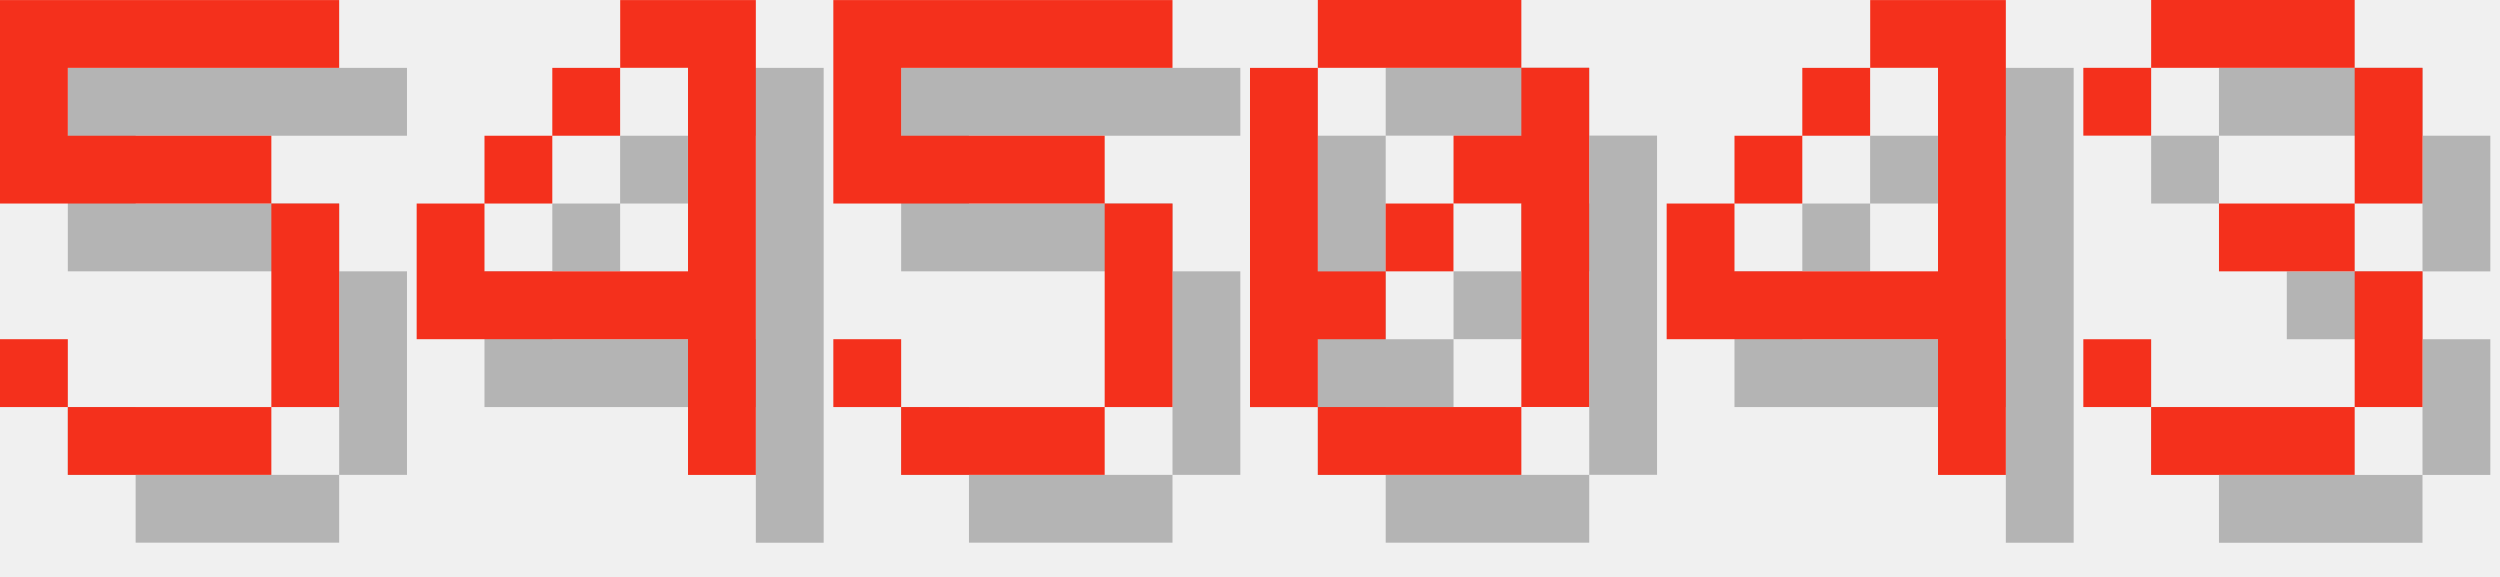
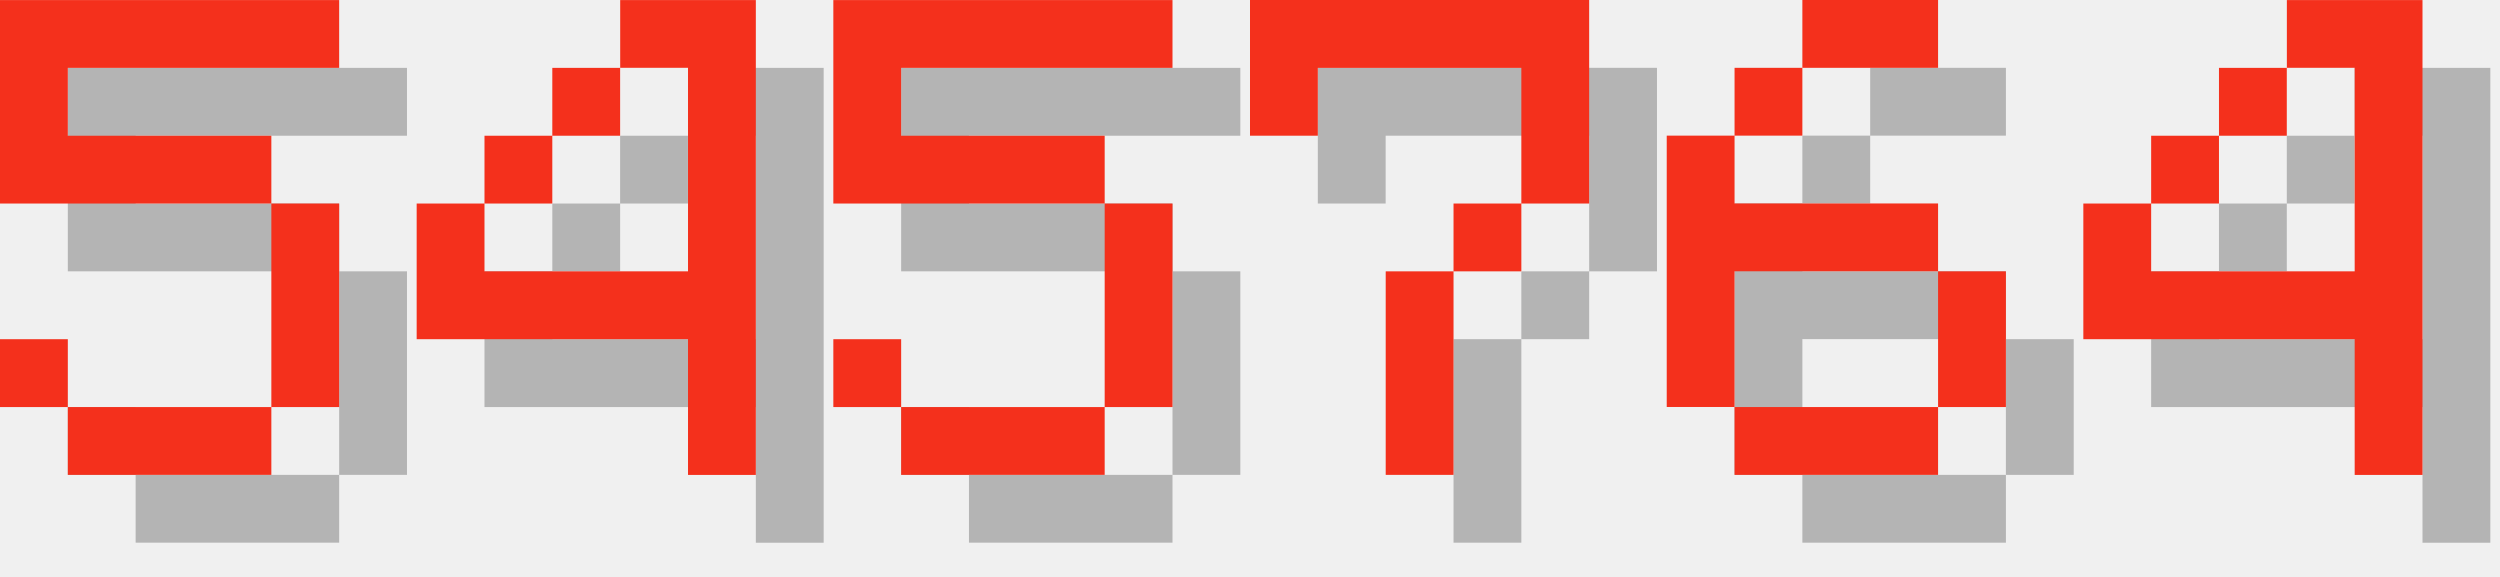
<svg xmlns="http://www.w3.org/2000/svg" version="1.1" width="156.0" height="36">
  <style>
        .text-foreground {
            fill: #F4301C;
        }
        .text-shadow {
            fill: #000000;
            fill-opacity: 0.25;
        }
    </style>
  <g class="digit" id="digit_5" transform="translate(0.0, 0), scale(4)">
    <path id="digit_5_shadow" class="text-shadow" d="m1.058 1.058v3.175h4.233v3.175h-3.175v-1.058h-1.058v1.058h1.058v1.058h3.175v-1.058h1.058v-3.175h-1.058v-1.058h-3.175v-1.058h4.233v-1.058h-5.292z" fill-opacity=".5" style="paint-order:stroke fill markers" />
    <path id="digit_5_fg" class="text-foreground" d="m0 0v3.175h4.233v3.175h-3.175v-1.058h-1.058v1.058h1.058v1.058h3.175v-1.058h1.058v-3.175h-1.058v-1.058h-3.175v-1.058h4.233v-1.058h-5.292z" fill="#fff" style="paint-order:stroke fill markers" />
  </g>
  <g class="digit" id="digit_4" transform="translate(26.0, 0), scale(4)">
    <path id="digit_4_shadow" class="text-shadow" d="m4.233 1.058v1.058h1.058v3.175h-3.175v-1.058h-1.058v2.117h4.233v2.117h1.058v-7.408h-2.117zm-2.117 3.175h1.058v-1.058h-1.058v1.058zm1.058-1.058h1.058v-1.058h-1.058v1.058z" fill-opacity=".5" style="paint-order:stroke fill markers" />
    <path id="digit_4_fg" class="text-foreground" d="m3.175 0v1.058h1.058v3.175h-3.175v-1.058h-1.058v2.117h4.233v2.117h1.058v-7.408h-2.117zm-2.117 3.175h1.058v-1.058h-1.058v1.058zm1.058-1.058h1.058v-1.058h-1.058v1.058z" fill="#fff" style="paint-order:stroke fill markers" />
  </g>
  <g class="digit" id="digit_5" transform="translate(52.0, 0), scale(4)">
    <path id="digit_5_shadow" class="text-shadow" d="m1.058 1.058v3.175h4.233v3.175h-3.175v-1.058h-1.058v1.058h1.058v1.058h3.175v-1.058h1.058v-3.175h-1.058v-1.058h-3.175v-1.058h4.233v-1.058h-5.292z" fill-opacity=".5" style="paint-order:stroke fill markers" />
    <path id="digit_5_fg" class="text-foreground" d="m0 0v3.175h4.233v3.175h-3.175v-1.058h-1.058v1.058h1.058v1.058h3.175v-1.058h1.058v-3.175h-1.058v-1.058h-3.175v-1.058h4.233v-1.058h-5.292z" fill="#fff" style="paint-order:stroke fill markers" />
  </g>
-   <g class="digit" id="digit_0" transform="translate(78.0, 0), scale(4)">
-     <path id="digit_0_shadow" class="text-shadow" d="m2.117 1.058v1.058h3.175v-1.058h-3.175zm3.175 1.058v1.058h-1.058v1.058h1.058v3.175h1.058v-5.292h-1.058zm0 5.292h-3.175v1.058h3.175v-1.058zm-3.175 0v-1.058h1.058v-1.058h-1.058v-3.175h-1.058v5.292h1.058zm1.058-2.117h1.058v-1.058h-1.058v1.058z" fill-opacity=".5" style="paint-order:stroke fill markers" />
-     <path id="digit_0_fg" class="text-foreground" d="m1.058 0v1.058h3.175v-1.058h-3.175zm3.175 1.058v1.058h-1.058v1.058h1.058v3.175h1.058v-5.292h-1.058zm0 5.292h-3.175v1.058h3.175v-1.058zm-3.175 0v-1.058h1.058v-1.058h-1.058v-3.175h-1.058v5.292h1.058zm1.058-2.117h1.058v-1.058h-1.058v1.058z" fill="#fff" style="paint-order:stroke fill markers" />
+   <g class="digit" id="digit_7" transform="translate(78.0, 0), scale(4)">
+     <path id="digit_7_shadow" class="text-shadow" d="m1.058 1.058 2e-6 2.117h1.058v-1.058h3.175v1.058l2e-7 1.058h-1.058v1.058h-1.058l4e-7 3.175 1.058 1e-7v-3.175h1.058v-1.058h1.058l5e-7 -1.058v-2.117z" fill-opacity=".5" style="paint-order:stroke fill markers" />
+     <path id="digit_7_fg" class="text-foreground" d="m0 0 2e-6 2.117h1.058v-1.058h3.175v1.058l2e-7 1.058h-1.058v1.058h-1.058l4e-7 3.175 1.058 1e-7v-3.175h1.058v-1.058h1.058l5e-7 -1.058v-2.117z" fill="#fff" style="paint-order:stroke fill markers" />
  </g>
-   <g class="digit" id="digit_4" transform="translate(104.0, 0), scale(4)">
+   <g class="digit" id="digit_6" transform="translate(104.0, 0), scale(4)">
+     <path id="digit_6_shadow" class="text-shadow" d="m3.175 1.058v1.058h2.117v-1.058h-2.117zm0 1.058h-1.058v1.058h1.058v-1.058zm-1.058 1.058h-1.058v4.233h1.058v-2.117h3.175v-1.058h-3.175v-1.058zm3.175 2.117v2.117h1.058v-2.117h-1.058zm0 2.117h-3.175v1.058h3.175v-1.058z" fill-opacity=".5" style="paint-order:stroke fill markers" />
+     <path id="digit_6_fg" class="text-foreground" d="m2.117 0v1.058h2.117v-1.058h-2.117zm0 1.058h-1.058v1.058h1.058v-1.058zm-1.058 1.058h-1.058v4.233h1.058v-2.117h3.175v-1.058h-3.175v-1.058zm3.175 2.117v2.117h1.058v-2.117h-1.058zm0 2.117h-3.175v1.058h3.175v-1.058z" fill="#fff" style="paint-order:stroke fill markers" />
+   </g>
+   <g class="digit" id="digit_4" transform="translate(130.0, 0), scale(4)">
    <path id="digit_4_shadow" class="text-shadow" d="m4.233 1.058v1.058h1.058v3.175h-3.175v-1.058h-1.058v2.117h4.233v2.117h1.058v-7.408h-2.117zm-2.117 3.175h1.058v-1.058h-1.058v1.058zm1.058-1.058h1.058v-1.058h-1.058v1.058z" fill-opacity=".5" style="paint-order:stroke fill markers" />
    <path id="digit_4_fg" class="text-foreground" d="m3.175 0v1.058h1.058v3.175h-3.175v-1.058h-1.058v2.117h4.233v2.117h1.058v-7.408h-2.117zm-2.117 3.175h1.058v-1.058h-1.058v1.058zm1.058-1.058h1.058v-1.058h-1.058v1.058z" fill="#fff" style="paint-order:stroke fill markers" />
  </g>
-   <g class="digit" id="digit_3" transform="translate(130.0, 0), scale(4)">
-     <path id="digit_3_shadow" class="text-shadow" d="m1.058 2.117v1.058h1.058v-1.058h3.175v2.117h-2.117v1.058h2.117v2.117h-3.175v-1.058h-1.058v1.058h1.058v1.058h3.175v-1.058h1.058v-2.117h-1.058v-1.058h1.058v-2.117h-1.058v-1.058h-3.175v1.058h-1.058z" fill-opacity=".5" style="paint-order:stroke fill markers" />
-     <path id="digit_3_fg" class="text-foreground" d="m0 1.058v1.058h1.058v-1.058h3.175v2.117h-2.117v1.058h2.117v2.117h-3.175v-1.058h-1.058v1.058h1.058v1.058h3.175v-1.058h1.058v-2.117h-1.058v-1.058h1.058v-2.117h-1.058v-1.058h-3.175v1.058h-1.058z" fill="#fff" style="paint-order:stroke fill markers" />
-   </g>
</svg>
